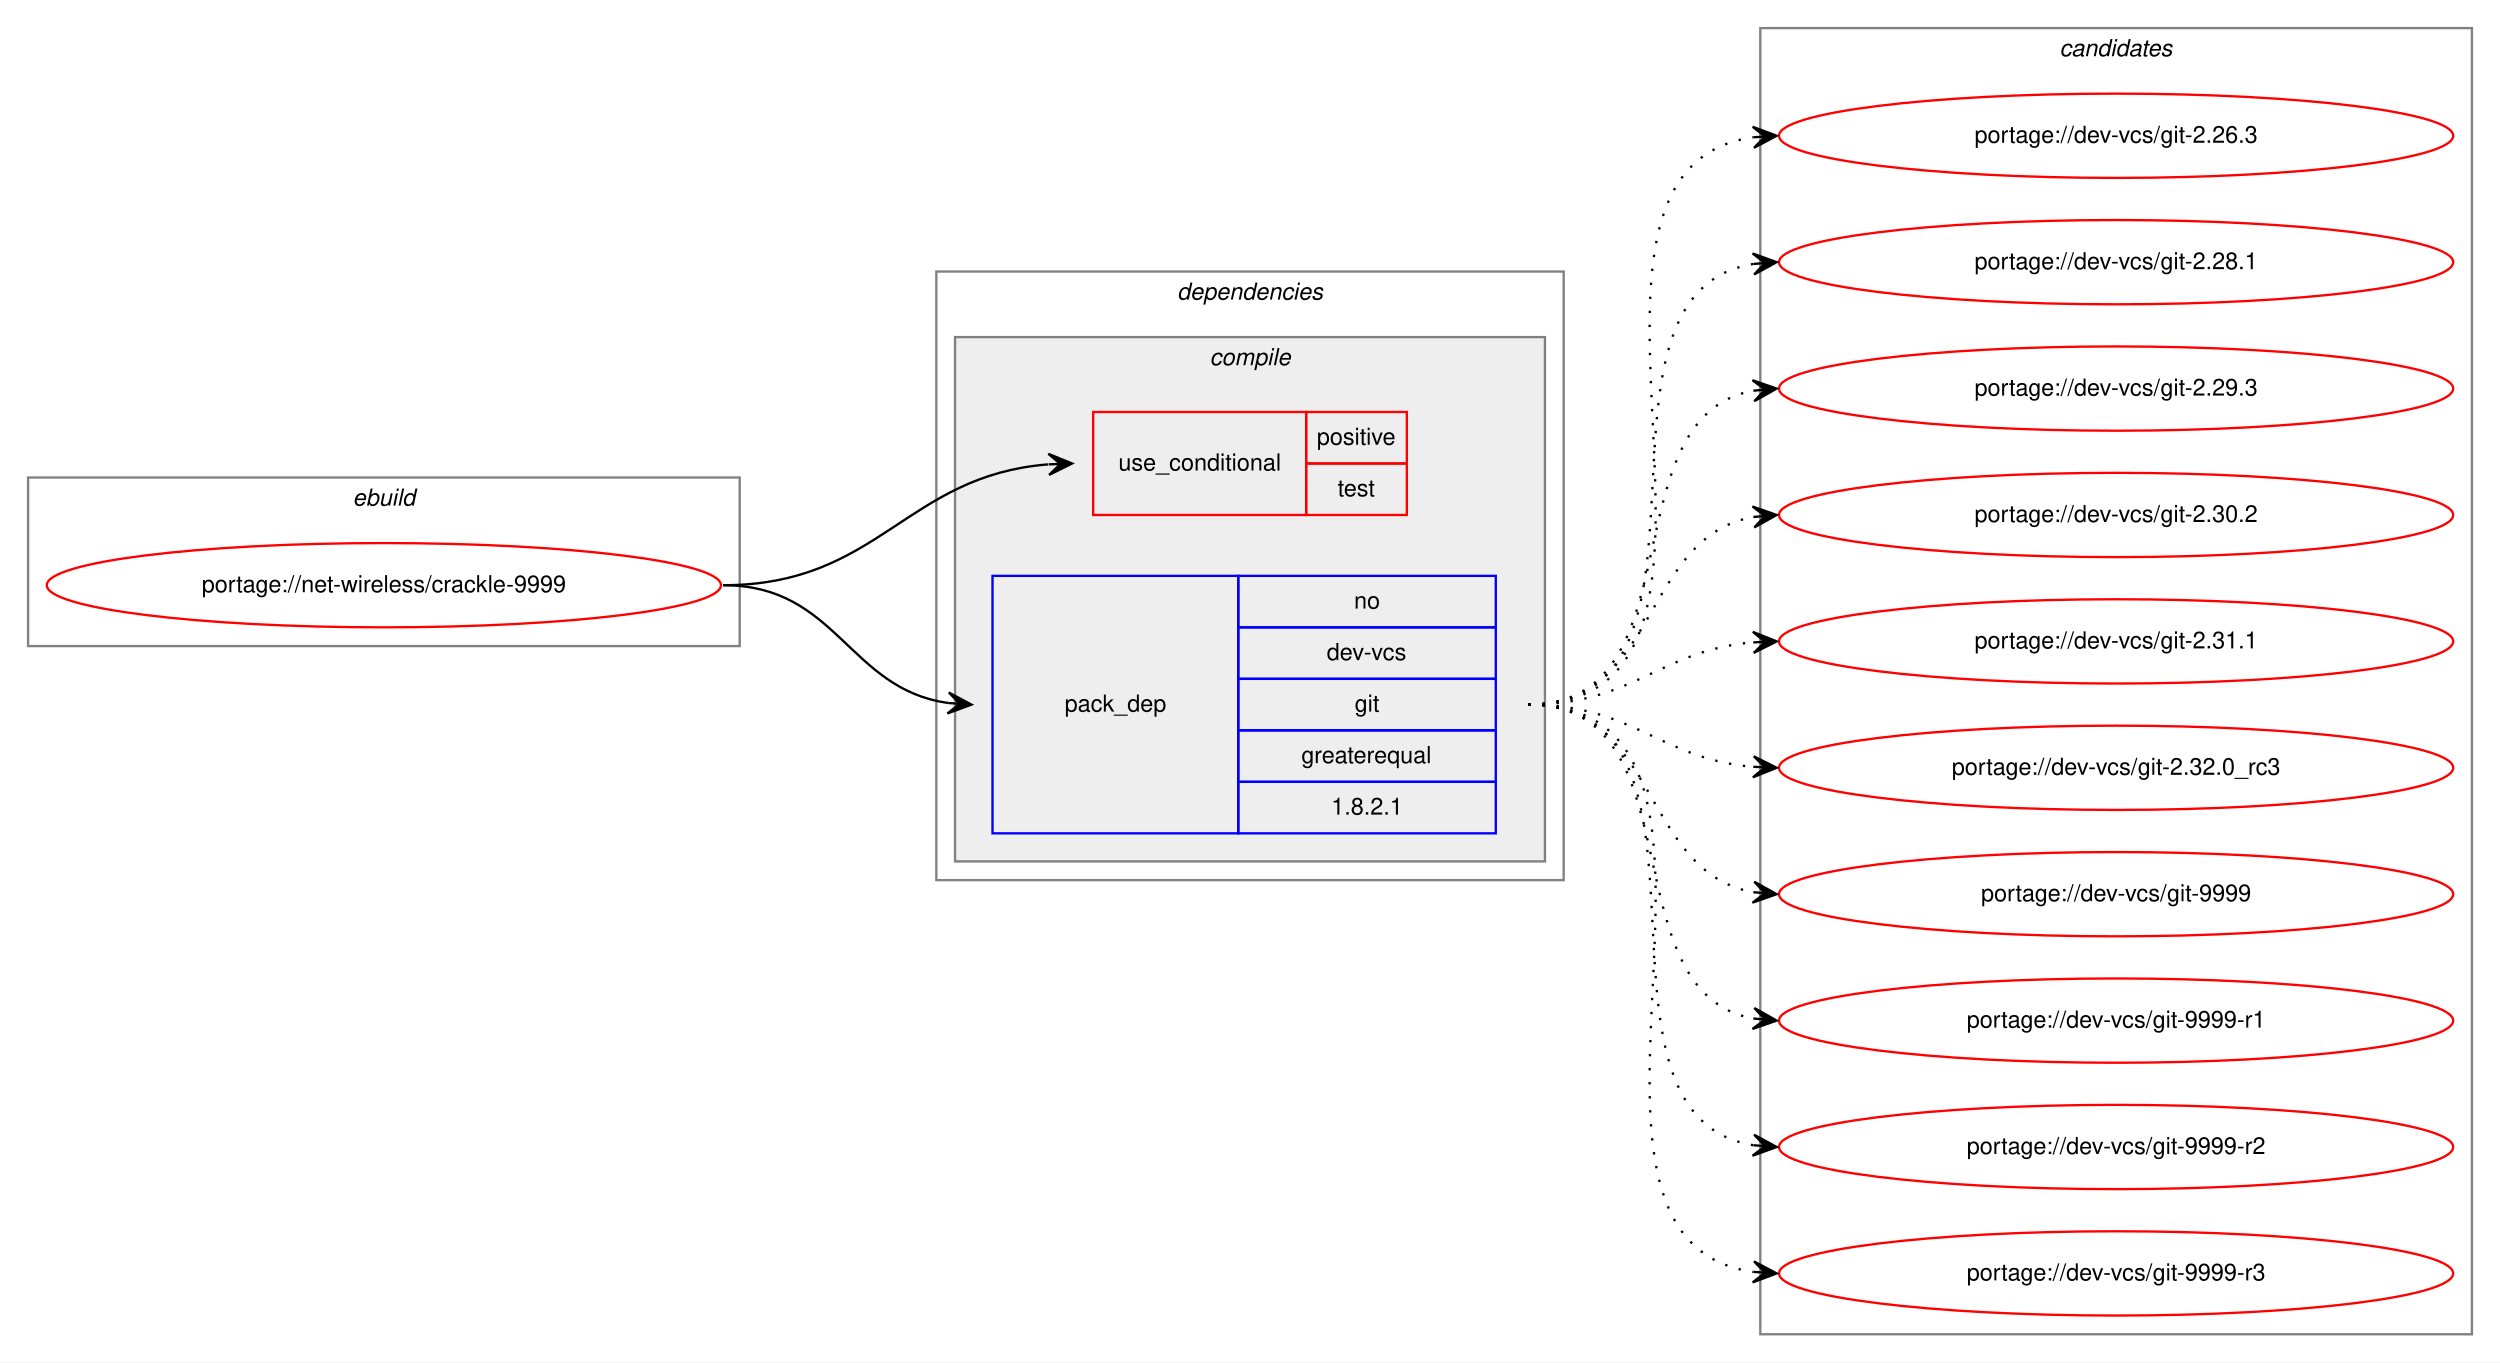
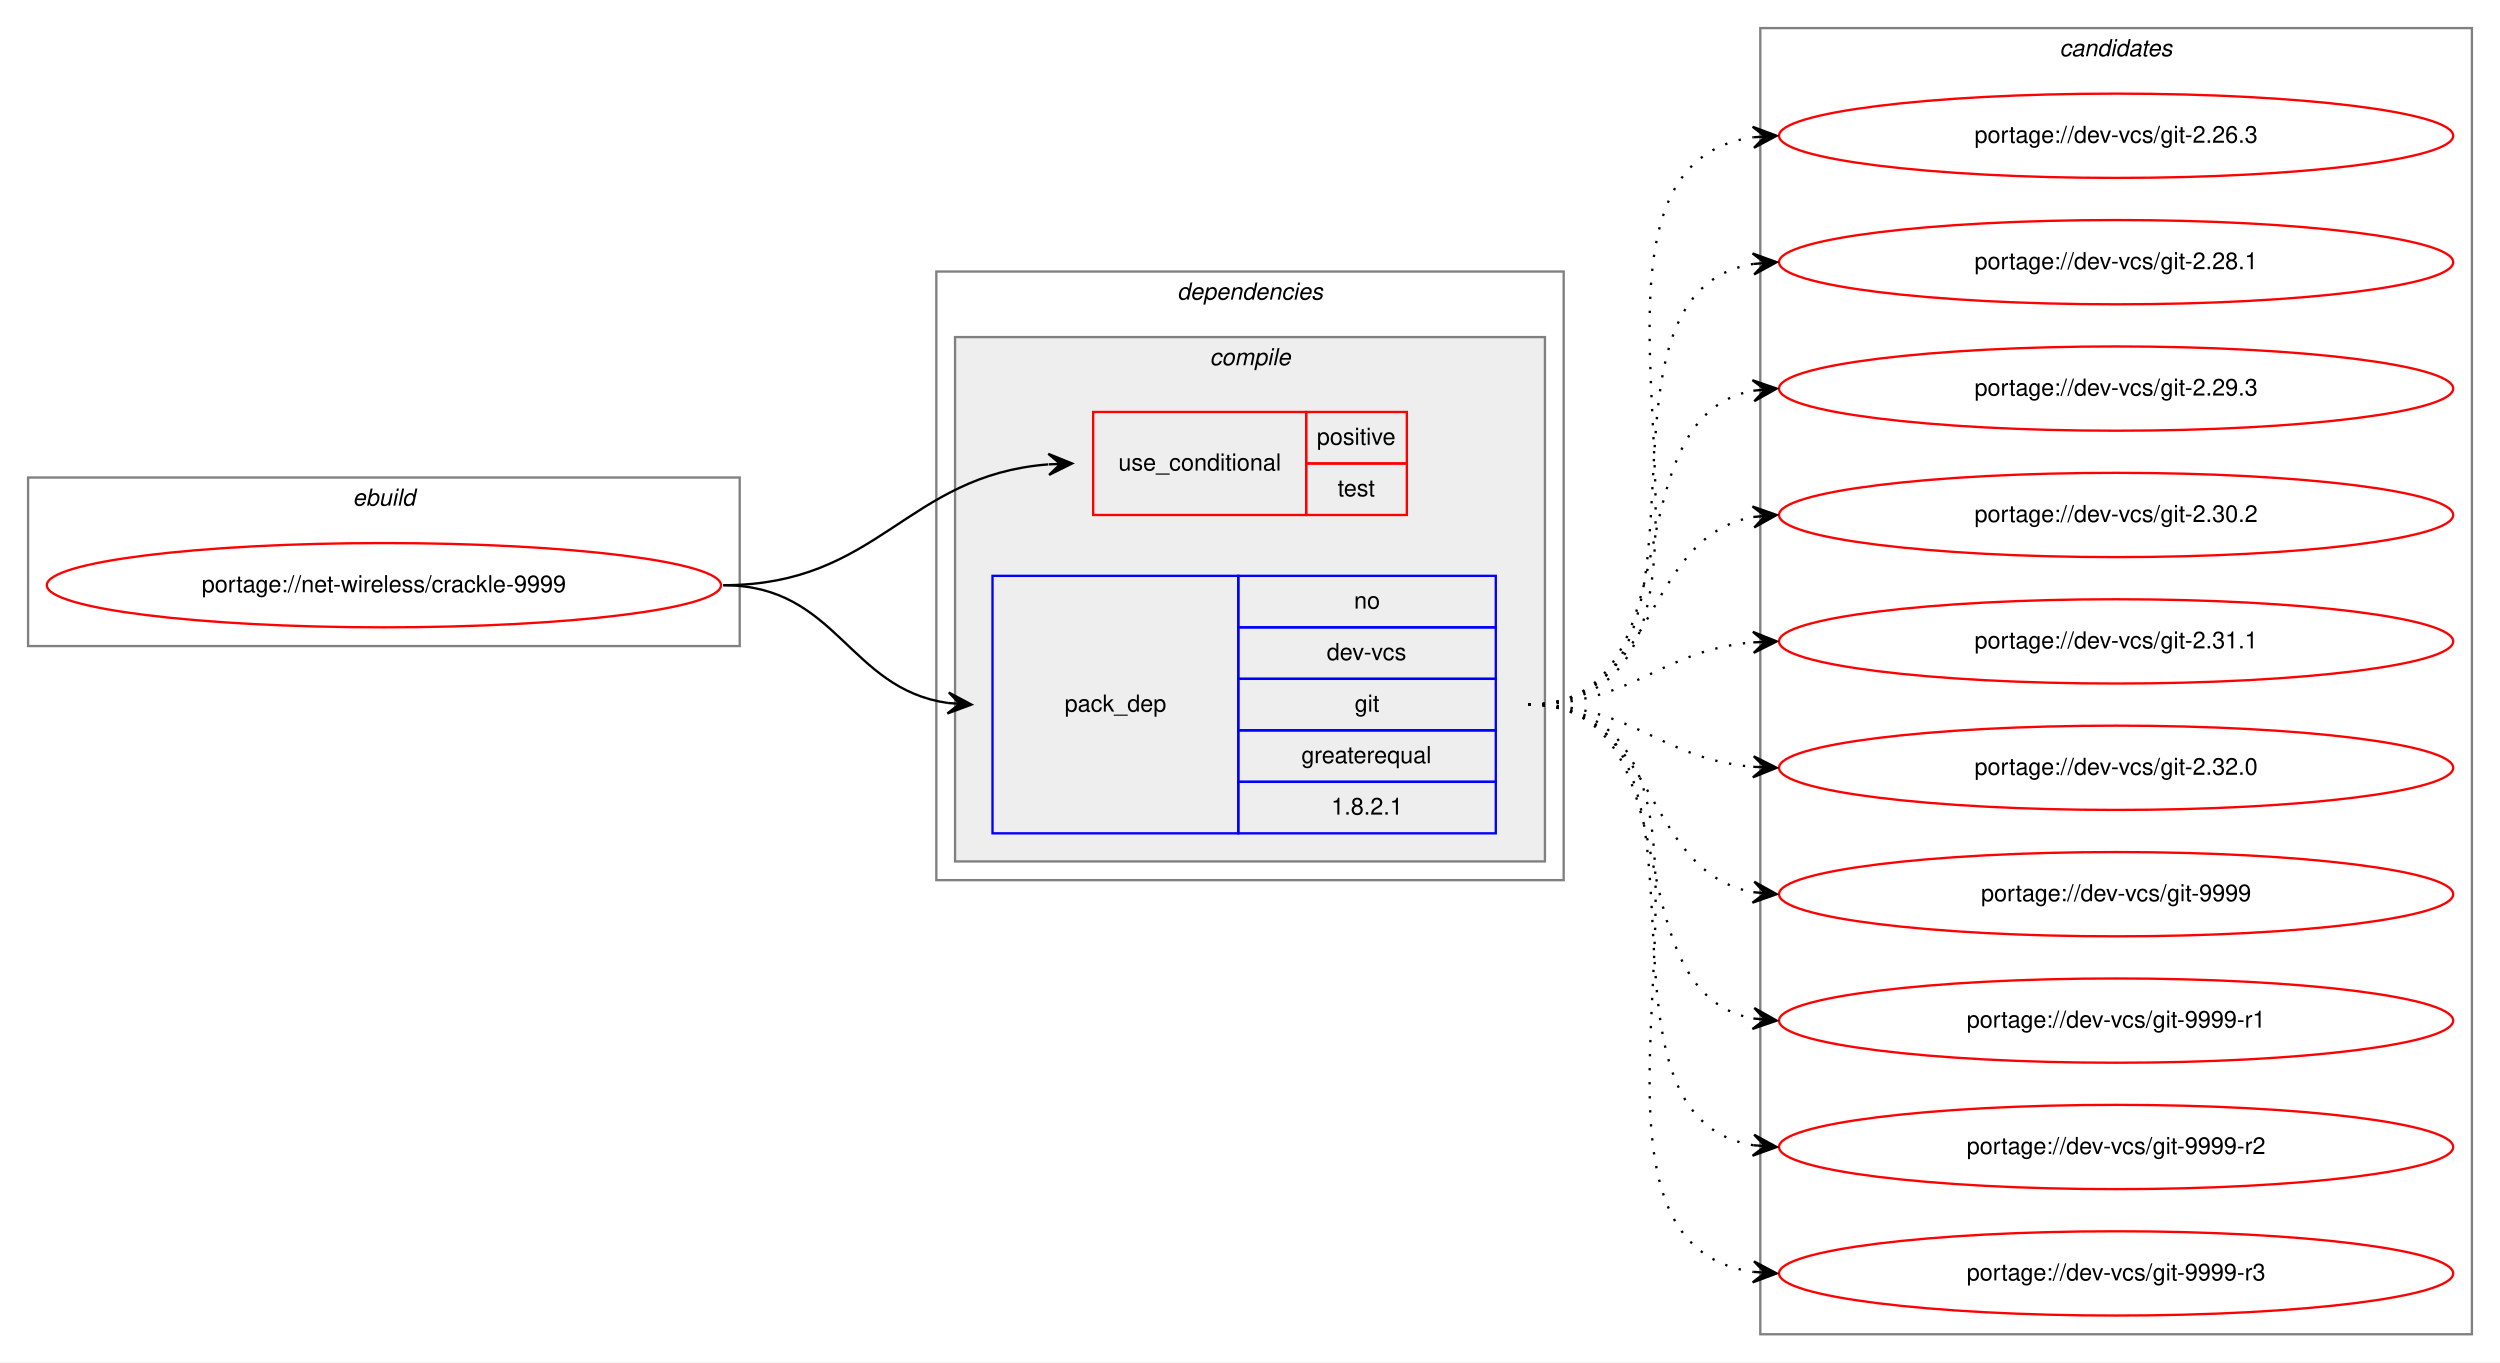
<svg xmlns="http://www.w3.org/2000/svg" xmlns:xlink="http://www.w3.org/1999/xlink" width="1068pt" height="582pt" viewBox="0.00 0.00 1068.00 582.00">
  <g id="graph0" class="graph" transform="scale(1 1) rotate(0) translate(4 578)">
    <polygon fill="white" stroke="transparent" points="-4,4 -4,-578 1064,-578 1064,4 -4,4" />
    <g id="clust1" class="cluster">
      <polygon fill="none" stroke="gray" points="8,-302 8,-374 312,-374 312,-302 8,-302" />
      <text text-anchor="start" x="146.66" y="-362" font-family="Helvetica,sans-Serif" font-style="italic" font-size="10.00">ebuild</text>
    </g>
    <g id="clust2" class="cluster">
      <polygon fill="none" stroke="gray" points="396,-202 396,-462 664,-462 664,-202 396,-202" />
      <text text-anchor="start" x="498.88" y="-450" font-family="Helvetica,sans-Serif" font-style="italic" font-size="10.00">dependencies</text>
    </g>
    <g id="clust3" class="cluster">
      <polygon fill="#eeeeee" stroke="gray" points="404,-210 404,-434 656,-434 656,-210 404,-210" />
      <text text-anchor="start" x="512.78" y="-422" font-family="Helvetica,sans-Serif" font-style="italic" font-size="10.00">compile</text>
    </g>
    <g id="clust8" class="cluster">
      <polygon fill="none" stroke="gray" points="748,-8 748,-566 1052,-566 1052,-8 748,-8" />
      <text text-anchor="start" x="875.82" y="-554" font-family="Helvetica,sans-Serif" font-style="italic" font-size="10.00">candidates</text>
    </g>
    <g id="node1" class="node">
      <g id="a_node1">
        <a xlink:href="../net-wireless/crackle-9999.svg" xlink:title="portage://net-wireless/crackle-9999">
          <ellipse fill="none" stroke="red" cx="160" cy="-328" rx="144" ry="18" />
          <text text-anchor="middle" x="160" y="-325" font-family="Helvetica,sans-Serif" font-size="10.00">portage://net-wireless/crackle-9999</text>
        </a>
      </g>
    </g>
    <g id="node2" class="node">
      <polygon fill="none" stroke="red" points="463,-358 463,-402 554,-402 554,-358 463,-358" />
      <text text-anchor="start" x="473.77" y="-377" font-family="Helvetica,sans-Serif" font-size="10.00">use_conditional</text>
      <polygon fill="none" stroke="red" points="554,-380 554,-402 597,-402 597,-380 554,-380" />
      <text text-anchor="start" x="558.55" y="-388" font-family="Helvetica,sans-Serif" font-size="10.00">positive</text>
      <polygon fill="none" stroke="red" points="554,-358 554,-380 597,-380 597,-358 554,-358" />
      <text text-anchor="start" x="567.44" y="-366" font-family="Helvetica,sans-Serif" font-size="10.00">test</text>
    </g>
    <g id="edge1" class="edge">
      <path fill="none" stroke="black" d="M305,-328C371.58,-328 382.82,-374.85 443.77,-379.61" />
      <polygon fill="black" stroke="black" points="454,-380 443.84,-384.12 449,-379.81 444.01,-379.62 444.01,-379.62 444.01,-379.62 449,-379.81 444.18,-375.12 454,-380 454,-380" />
    </g>
    <g id="node3" class="node">
      <polygon fill="none" stroke="blue" points="420,-222 420,-332 525,-332 525,-222 420,-222" />
      <text text-anchor="start" x="450.82" y="-274" font-family="Helvetica,sans-Serif" font-size="10.00">pack_dep</text>
      <polygon fill="none" stroke="blue" points="525,-310 525,-332 635,-332 635,-310 525,-310" />
      <text text-anchor="start" x="574.44" y="-318" font-family="Helvetica,sans-Serif" font-size="10.00">no</text>
      <polygon fill="none" stroke="blue" points="525,-288 525,-310 635,-310 635,-288 525,-288" />
      <text text-anchor="start" x="562.78" y="-296" font-family="Helvetica,sans-Serif" font-size="10.00">dev-vcs</text>
      <polygon fill="none" stroke="blue" points="525,-266 525,-288 635,-288 635,-266 525,-266" />
      <text text-anchor="start" x="574.72" y="-274" font-family="Helvetica,sans-Serif" font-size="10.00">git</text>
      <polygon fill="none" stroke="blue" points="525,-244 525,-266 635,-266 635,-244 525,-244" />
      <text text-anchor="start" x="551.94" y="-252" font-family="Helvetica,sans-Serif" font-size="10.00">greaterequal</text>
      <polygon fill="none" stroke="blue" points="525,-222 525,-244 635,-244 635,-222 525,-222" />
      <text text-anchor="start" x="564.71" y="-230" font-family="Helvetica,sans-Serif" font-size="10.00">1.8.2.1</text>
    </g>
    <g id="edge2" class="edge">
      <path fill="none" stroke="black" d="M305,-328C353.71,-328 358.29,-283.73 400.96,-277.68" />
      <polygon fill="black" stroke="black" points="411,-277 401.33,-282.17 406.01,-277.34 401.02,-277.68 401.02,-277.68 401.02,-277.68 406.01,-277.34 400.72,-273.19 411,-277 411,-277" />
    </g>
    <g id="node4" class="node">
      <g id="a_node4">
        <a xlink:href="../dev-vcs/git-2.26.3.svg" xlink:title="portage://dev-vcs/git-2.26.3">
          <ellipse fill="none" stroke="red" cx="900" cy="-520" rx="144" ry="18" />
          <text text-anchor="middle" x="900" y="-517" font-family="Helvetica,sans-Serif" font-size="10.00">portage://dev-vcs/git-2.26.3</text>
        </a>
      </g>
    </g>
    <g id="edge3" class="edge">
      <path fill="none" stroke="black" stroke-dasharray="1,5" d="M649,-277C763.26,-277 644.8,-505.51 744.97,-519.35" />
      <polygon fill="black" stroke="black" points="755,-520 744.73,-523.84 750.01,-519.67 745.02,-519.35 745.02,-519.35 745.02,-519.35 750.01,-519.67 745.31,-514.86 755,-520 755,-520" />
    </g>
    <g id="node5" class="node">
      <g id="a_node5">
        <a xlink:href="../dev-vcs/git-2.28.1.svg" xlink:title="portage://dev-vcs/git-2.28.1">
          <ellipse fill="none" stroke="red" cx="900" cy="-466" rx="144" ry="18" />
          <text text-anchor="middle" x="900" y="-463" font-family="Helvetica,sans-Serif" font-size="10.00">portage://dev-vcs/git-2.28.1</text>
        </a>
      </g>
    </g>
    <g id="edge4" class="edge">
      <path fill="none" stroke="black" stroke-dasharray="1,5" d="M649,-277C741.74,-277 664.87,-452.23 745.02,-465.24" />
      <polygon fill="black" stroke="black" points="755,-466 744.69,-469.73 750.01,-465.62 745.03,-465.24 745.03,-465.24 745.03,-465.24 750.01,-465.62 745.37,-460.75 755,-466 755,-466" />
    </g>
    <g id="node6" class="node">
      <g id="a_node6">
        <a xlink:href="../dev-vcs/git-2.29.3.svg" xlink:title="portage://dev-vcs/git-2.29.3">
          <ellipse fill="none" stroke="red" cx="900" cy="-412" rx="144" ry="18" />
          <text text-anchor="middle" x="900" y="-409" font-family="Helvetica,sans-Serif" font-size="10.00">portage://dev-vcs/git-2.29.3</text>
        </a>
      </g>
    </g>
    <g id="edge5" class="edge">
      <path fill="none" stroke="black" stroke-dasharray="1,5" d="M649,-277C721.56,-277 682.97,-399.14 744.68,-411.07" />
      <polygon fill="black" stroke="black" points="755,-412 744.64,-415.58 750.02,-411.55 745.04,-411.1 745.04,-411.1 745.04,-411.1 750.02,-411.55 745.45,-406.62 755,-412 755,-412" />
    </g>
    <g id="node7" class="node">
      <g id="a_node7">
        <a xlink:href="../dev-vcs/git-2.30.2.svg" xlink:title="portage://dev-vcs/git-2.30.2">
          <ellipse fill="none" stroke="red" cx="900" cy="-358" rx="144" ry="18" />
          <text text-anchor="middle" x="900" y="-355" font-family="Helvetica,sans-Serif" font-size="10.00">portage://dev-vcs/git-2.30.2</text>
        </a>
      </g>
    </g>
    <g id="edge6" class="edge">
      <path fill="none" stroke="black" stroke-dasharray="1,5" d="M649,-277C704.7,-277 696.97,-348.49 744.99,-357.15" />
      <polygon fill="black" stroke="black" points="755,-358 744.65,-361.63 750.02,-357.57 745.04,-357.15 745.04,-357.15 745.04,-357.15 750.02,-357.57 745.42,-352.67 755,-358 755,-358" />
    </g>
    <g id="node8" class="node">
      <g id="a_node8">
        <a xlink:href="../dev-vcs/git-2.31.1.svg" xlink:title="portage://dev-vcs/git-2.31.1">
          <ellipse fill="none" stroke="red" cx="900" cy="-304" rx="144" ry="18" />
          <text text-anchor="middle" x="900" y="-301" font-family="Helvetica,sans-Serif" font-size="10.00">portage://dev-vcs/git-2.31.1</text>
        </a>
      </g>
    </g>
    <g id="edge7" class="edge">
      <path fill="none" stroke="black" stroke-dasharray="1,5" d="M649,-277C694.01,-277 704.86,-300.14 744.8,-303.58" />
      <polygon fill="black" stroke="black" points="755,-304 744.82,-308.08 750,-303.79 745.01,-303.58 745.01,-303.58 745.01,-303.58 750,-303.79 745.2,-299.09 755,-304 755,-304" />
    </g>
    <g id="node9" class="node">
      <g id="a_node9">
-         <a xlink:href="../dev-vcs/git-2.32.0_rc3.svg" xlink:title="portage://dev-vcs/git-2.32.0_rc3">
+         <a xlink:href="../dev-vcs/git-2.32.0.svg" xlink:title="portage://dev-vcs/git-2.32.0">
          <ellipse fill="none" stroke="red" cx="900" cy="-250" rx="144" ry="18" />
-           <text text-anchor="middle" x="900" y="-247" font-family="Helvetica,sans-Serif" font-size="10.00">portage://dev-vcs/git-2.32.0_rc3</text>
+           <text text-anchor="middle" x="900" y="-247" font-family="Helvetica,sans-Serif" font-size="10.00">portage://dev-vcs/git-2.32.0</text>
        </a>
      </g>
    </g>
    <g id="edge8" class="edge">
      <path fill="none" stroke="black" stroke-dasharray="1,5" d="M649,-277C694.01,-277 704.86,-253.86 744.8,-250.42" />
      <polygon fill="black" stroke="black" points="755,-250 745.2,-254.91 750,-250.21 745.01,-250.42 745.01,-250.42 745.01,-250.42 750,-250.21 744.82,-245.92 755,-250 755,-250" />
    </g>
    <g id="node10" class="node">
      <g id="a_node10">
        <a xlink:href="../dev-vcs/git-9999.svg" xlink:title="portage://dev-vcs/git-9999">
          <ellipse fill="none" stroke="red" cx="900" cy="-196" rx="144" ry="18" />
          <text text-anchor="middle" x="900" y="-193" font-family="Helvetica,sans-Serif" font-size="10.00">portage://dev-vcs/git-9999</text>
        </a>
      </g>
    </g>
    <g id="edge9" class="edge">
      <path fill="none" stroke="black" stroke-dasharray="1,5" d="M649,-277C704.7,-277 696.97,-205.51 744.99,-196.85" />
      <polygon fill="black" stroke="black" points="755,-196 745.42,-201.33 750.02,-196.43 745.04,-196.85 745.04,-196.85 745.04,-196.85 750.02,-196.43 744.65,-192.37 755,-196 755,-196" />
    </g>
    <g id="node11" class="node">
      <g id="a_node11">
        <a xlink:href="../dev-vcs/git-9999-r1.svg" xlink:title="portage://dev-vcs/git-9999-r1">
          <ellipse fill="none" stroke="red" cx="900" cy="-142" rx="144" ry="18" />
          <text text-anchor="middle" x="900" y="-139" font-family="Helvetica,sans-Serif" font-size="10.00">portage://dev-vcs/git-9999-r1</text>
        </a>
      </g>
    </g>
    <g id="edge10" class="edge">
      <path fill="none" stroke="black" stroke-dasharray="1,5" d="M649,-277C721.56,-277 682.97,-154.86 744.68,-142.93" />
      <polygon fill="black" stroke="black" points="755,-142 745.45,-147.38 750.02,-142.45 745.04,-142.9 745.04,-142.9 745.04,-142.9 750.02,-142.45 744.64,-138.42 755,-142 755,-142" />
    </g>
    <g id="node12" class="node">
      <g id="a_node12">
        <a xlink:href="../dev-vcs/git-9999-r2.svg" xlink:title="portage://dev-vcs/git-9999-r2">
          <ellipse fill="none" stroke="red" cx="900" cy="-88" rx="144" ry="18" />
          <text text-anchor="middle" x="900" y="-85" font-family="Helvetica,sans-Serif" font-size="10.00">portage://dev-vcs/git-9999-r2</text>
        </a>
      </g>
    </g>
    <g id="edge11" class="edge">
      <path fill="none" stroke="black" stroke-dasharray="1,5" d="M649,-277C741.74,-277 664.87,-101.77 745.02,-88.76" />
      <polygon fill="black" stroke="black" points="755,-88 745.37,-93.25 750.01,-88.38 745.03,-88.76 745.03,-88.76 745.03,-88.76 750.01,-88.38 744.69,-84.27 755,-88 755,-88" />
    </g>
    <g id="node13" class="node">
      <g id="a_node13">
        <a xlink:href="../dev-vcs/git-9999-r3.svg" xlink:title="portage://dev-vcs/git-9999-r3">
          <ellipse fill="none" stroke="red" cx="900" cy="-34" rx="144" ry="18" />
          <text text-anchor="middle" x="900" y="-31" font-family="Helvetica,sans-Serif" font-size="10.00">portage://dev-vcs/git-9999-r3</text>
        </a>
      </g>
    </g>
    <g id="edge12" class="edge">
      <path fill="none" stroke="black" stroke-dasharray="1,5" d="M649,-277C763.26,-277 644.8,-48.49 744.97,-34.65" />
      <polygon fill="black" stroke="black" points="755,-34 745.31,-39.14 750.01,-34.33 745.02,-34.65 745.02,-34.65 745.02,-34.65 750.01,-34.33 744.73,-30.16 755,-34 755,-34" />
    </g>
  </g>
</svg>
